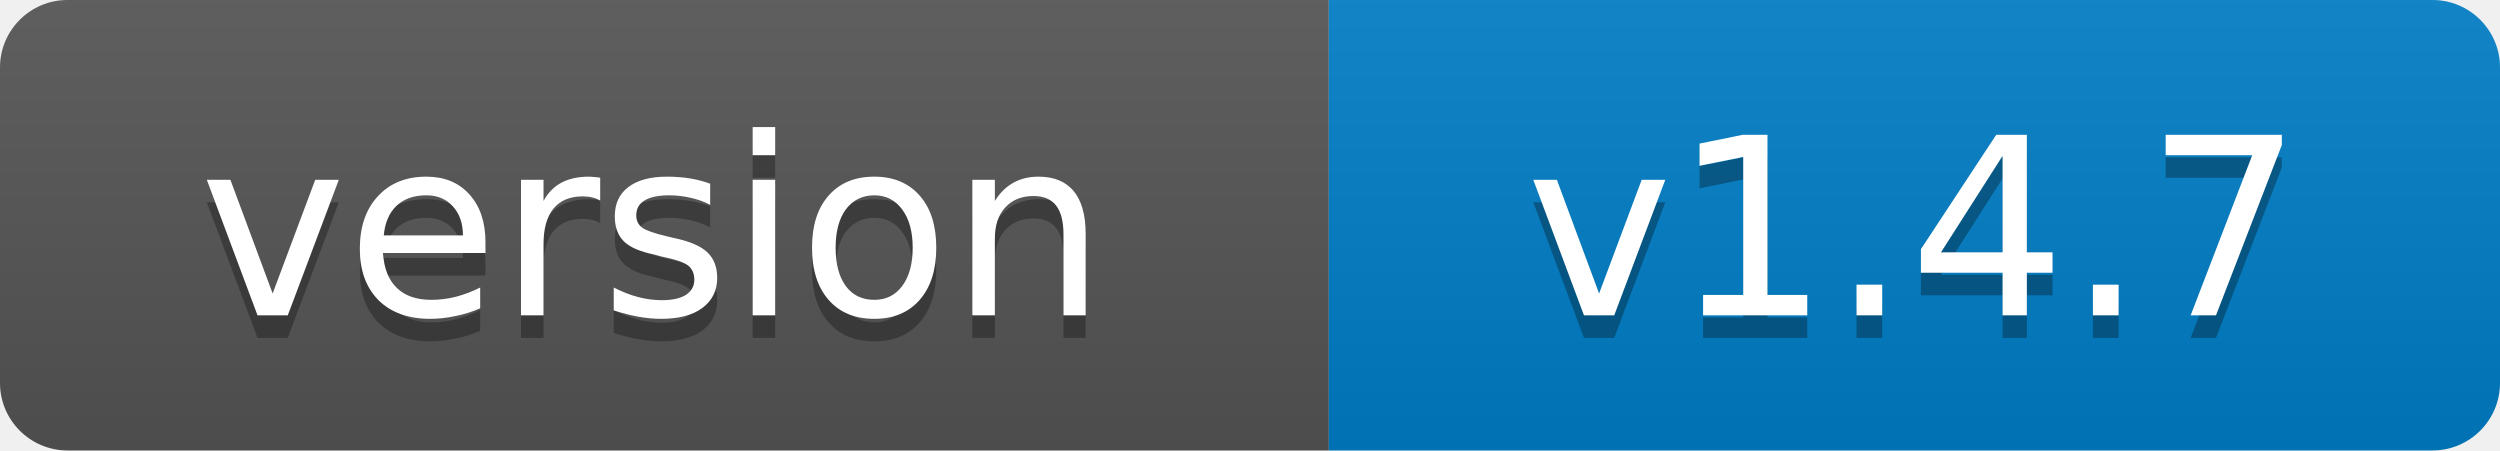
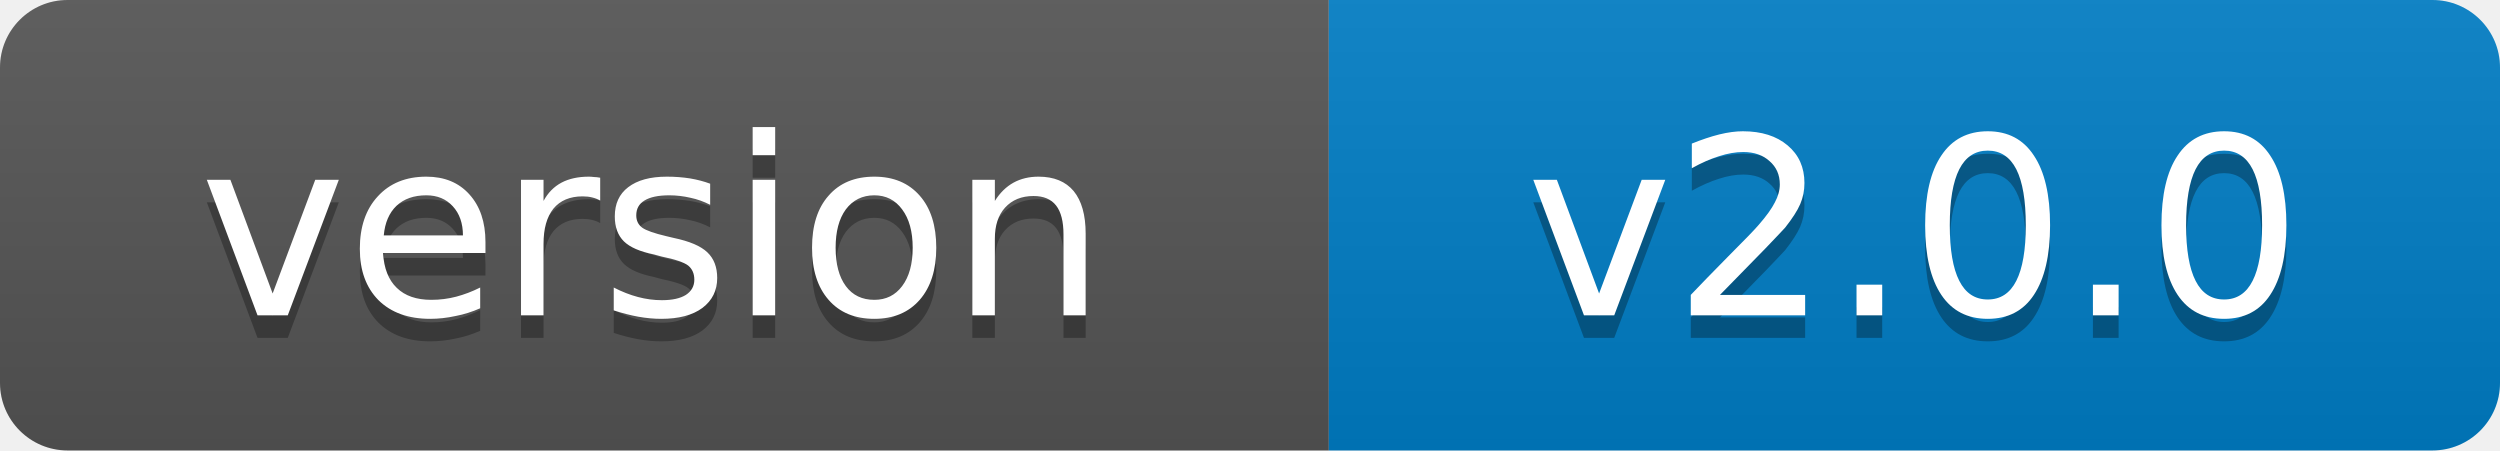
- <svg xmlns="http://www.w3.org/2000/svg" width="111" height="20" role="img" aria-label="version: v1.4.7">
+ <svg xmlns="http://www.w3.org/2000/svg" width="111" height="20" role="img" aria-label="version: v2.0.0">
  <linearGradient id="s" x2="0" y2="100%">
    <stop offset="0" stop-color="#bbb" stop-opacity=".1" />
    <stop offset="1" stop-opacity=".1" />
  </linearGradient>
  <clipPath id="r">
    <rect width="111" height="20" rx="3" fill="#fff" />
  </clipPath>
  <g clip-path="url(#r)">
    <rect width="59" height="20" fill="#555" />
    <rect x="59" width="52" height="20" fill="#007ec6" />
    <rect width="111" height="20" fill="url(#s)" />
  </g>
  <g fill="#fff" text-anchor="middle" font-family="Verdana,Geneva,DejaVu Sans,sans-serif" font-size="11">
    <text x="29" y="15" fill="#010101" fill-opacity=".3">version</text>
    <text x="29" y="14">version</text>
-     <text x="85" y="15" fill="#010101" fill-opacity=".3">v1.4.7</text>
-     <text x="85" y="14">v1.4.7</text>
+     <text x="85" y="15" fill="#010101" fill-opacity=".3">v2.0.0</text>
+     <text x="85" y="14">v2.0.0</text>
  </g>
</svg>
